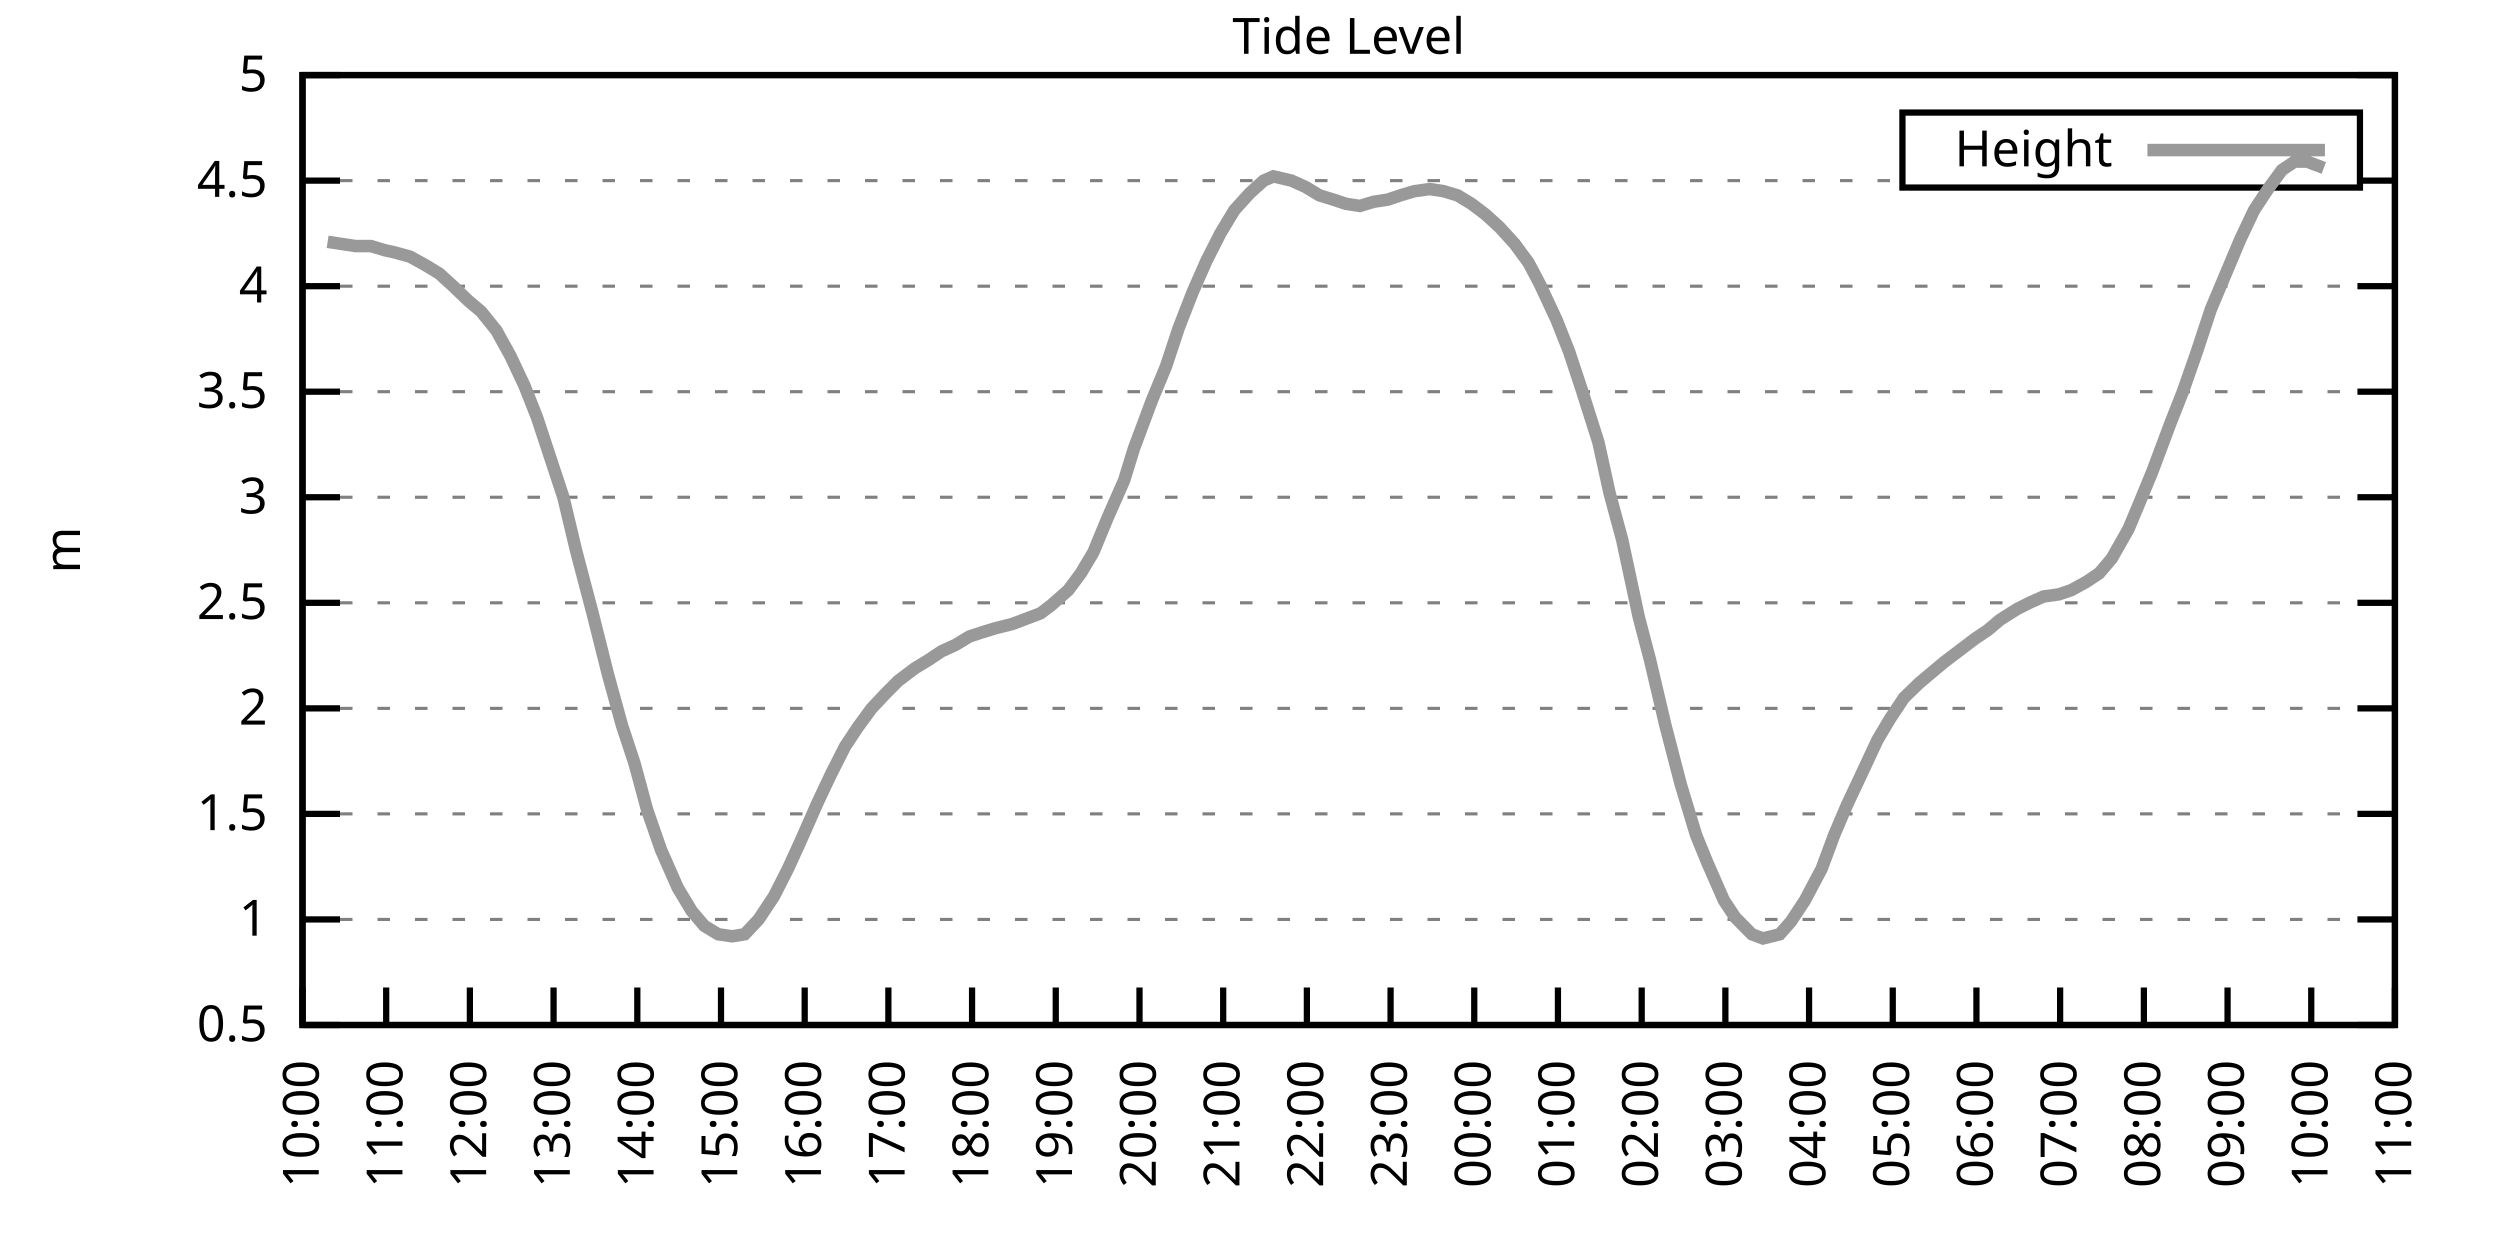
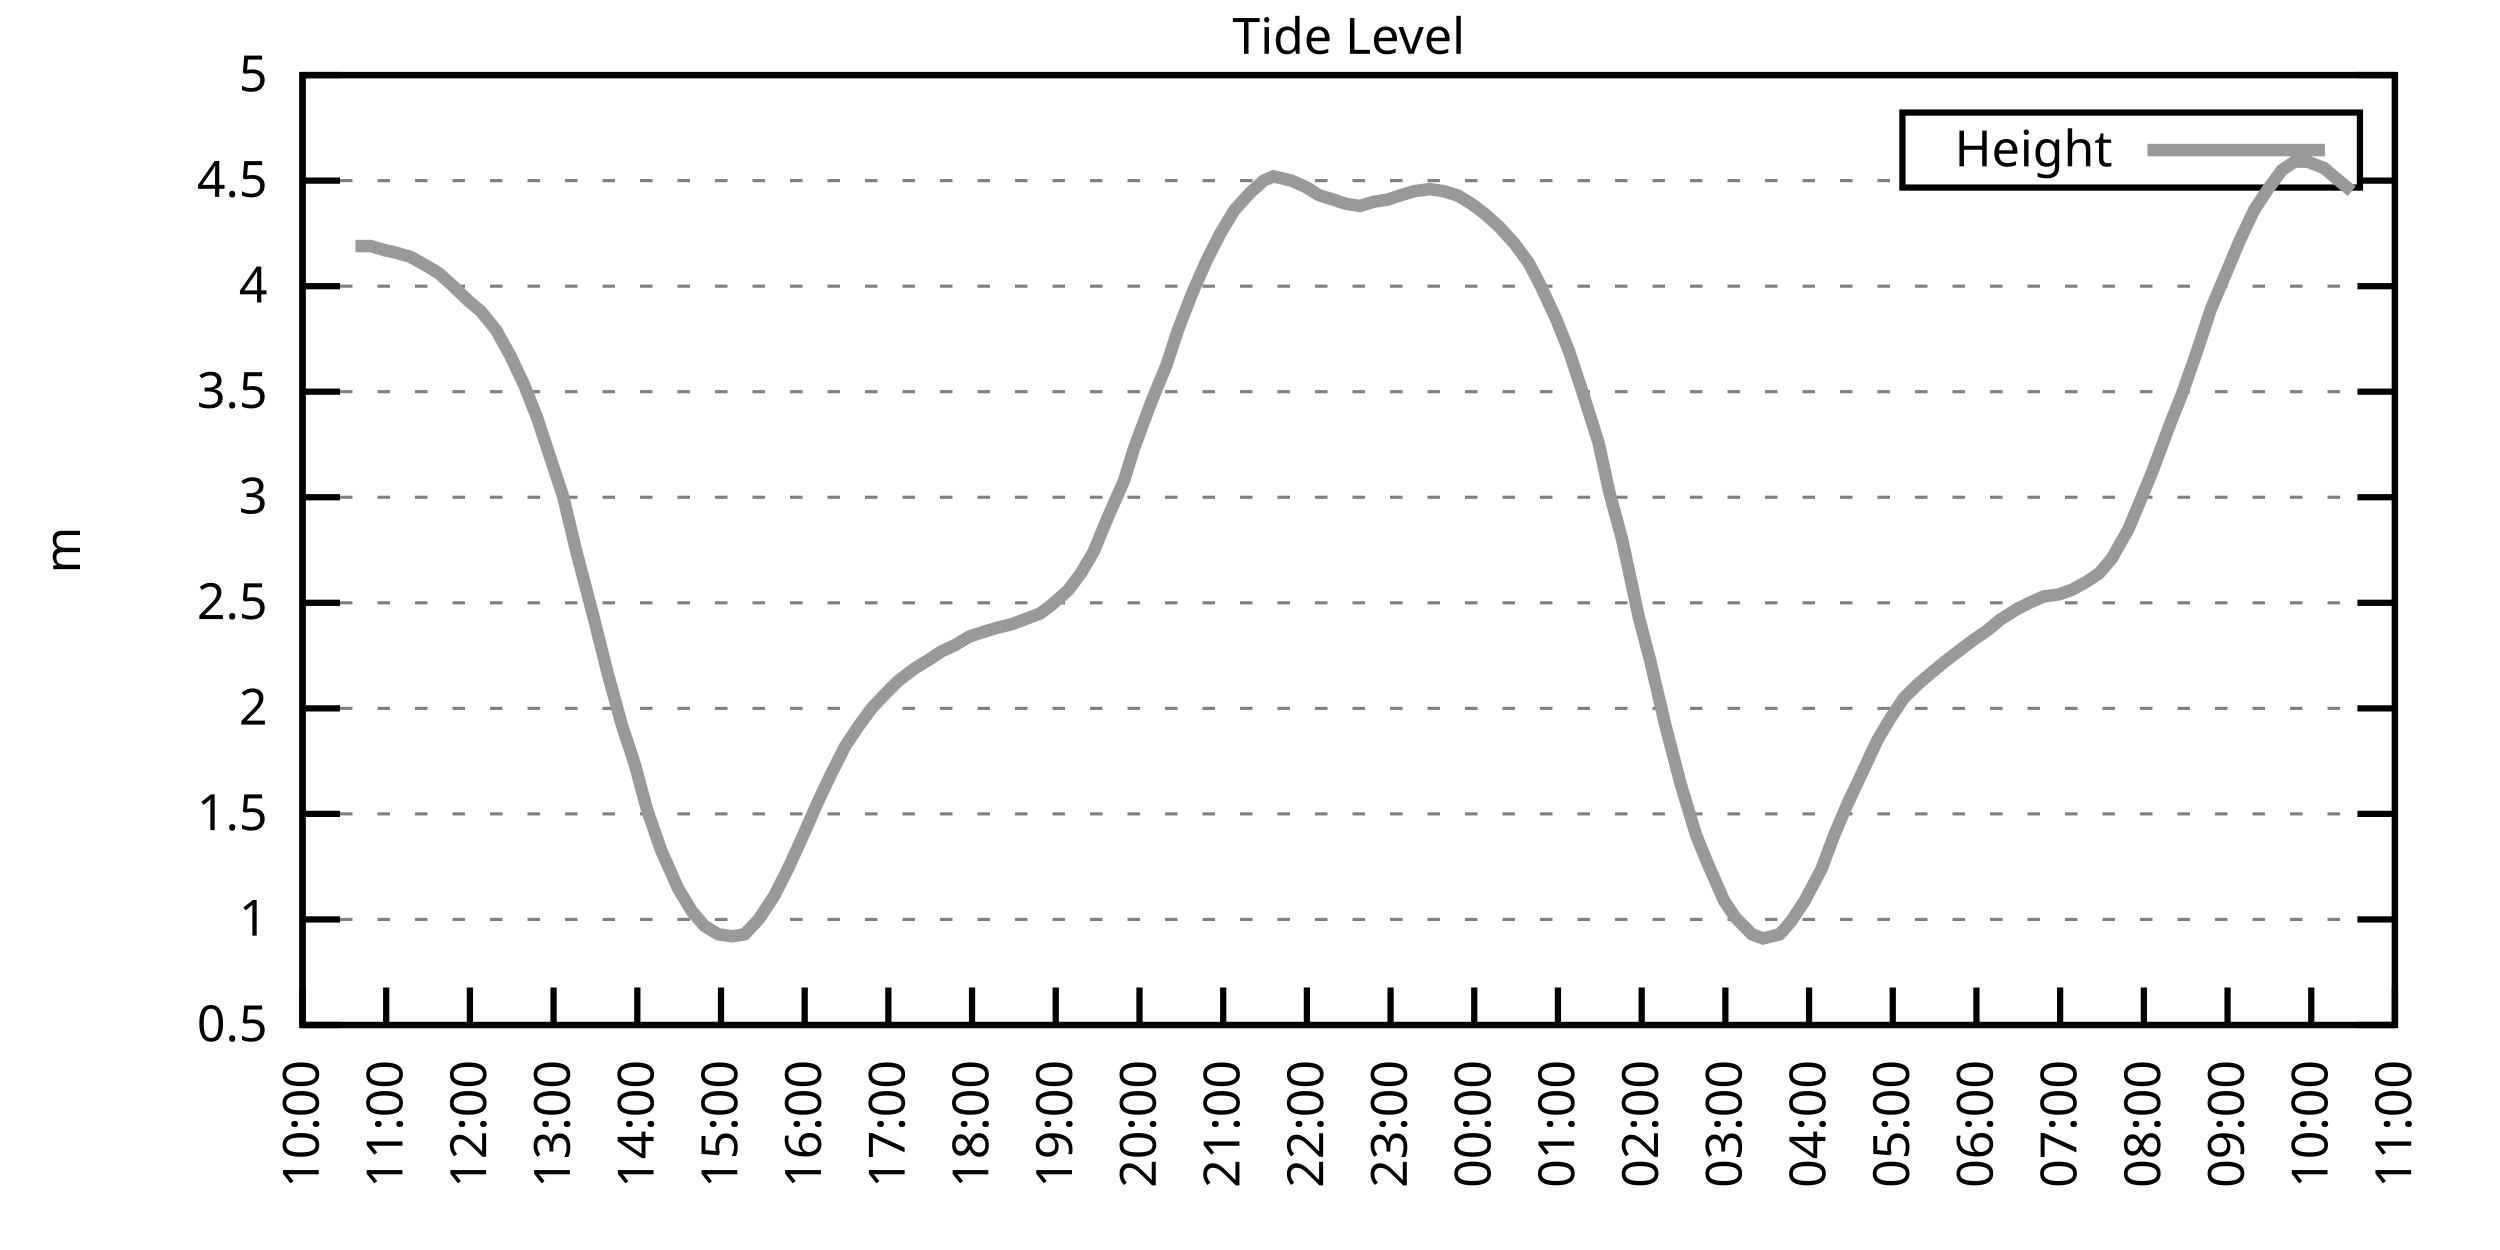
<svg xmlns="http://www.w3.org/2000/svg" xmlns:xlink="http://www.w3.org/1999/xlink" width="400" height="200" viewBox="0 0 400 200">
  <g id="gnuplot_canvas">
    <rect x="0" y="0" width="400" height="200" fill="none" />
    <defs>
      <circle id="gpDot" r="0.5" stroke-width="0.5" stroke="currentColor" />
      <path id="gpPt0" stroke-width="0.333" stroke="currentColor" d="M-1,0 h2 M0,-1 v2" />
      <path id="gpPt1" stroke-width="0.333" stroke="currentColor" d="M-1,-1 L1,1 M1,-1 L-1,1" />
      <path id="gpPt2" stroke-width="0.333" stroke="currentColor" d="M-1,0 L1,0 M0,-1 L0,1 M-1,-1 L1,1 M-1,1 L1,-1" />
      <rect id="gpPt3" stroke-width="0.333" stroke="currentColor" x="-1" y="-1" width="2" height="2" />
      <rect id="gpPt4" stroke-width="0.333" stroke="currentColor" fill="currentColor" x="-1" y="-1" width="2" height="2" />
      <circle id="gpPt5" stroke-width="0.333" stroke="currentColor" cx="0" cy="0" r="1" />
      <use xlink:href="#gpPt5" id="gpPt6" fill="currentColor" stroke="none" />
      <path id="gpPt7" stroke-width="0.333" stroke="currentColor" d="M0,-1.33 L-1.33,0.67 L1.33,0.67 z" />
      <use xlink:href="#gpPt7" id="gpPt8" fill="currentColor" stroke="none" />
      <use xlink:href="#gpPt7" id="gpPt9" stroke="currentColor" transform="rotate(180)" />
      <use xlink:href="#gpPt9" id="gpPt10" fill="currentColor" stroke="none" />
      <use xlink:href="#gpPt3" id="gpPt11" stroke="currentColor" transform="rotate(45)" />
      <use xlink:href="#gpPt11" id="gpPt12" fill="currentColor" stroke="none" />
      <path id="gpPt13" stroke-width="0.333" stroke="currentColor" d="M0,1.330 L1.265,0.411 L0.782,-1.067 L-0.782,-1.076 L-1.265,0.411 z" />
      <use xlink:href="#gpPt13" id="gpPt14" fill="currentColor" stroke="none" />
      <filter id="textbox" filterUnits="objectBoundingBox" x="0" y="0" height="1" width="1">
        <feFlood flood-color="white" flood-opacity="1" result="bgnd" />
        <feComposite in="SourceGraphic" in2="bgnd" operator="atop" />
      </filter>
      <filter id="greybox" filterUnits="objectBoundingBox" x="0" y="0" height="1" width="1">
        <feFlood flood-color="lightgrey" flood-opacity="1" result="grey" />
        <feComposite in="SourceGraphic" in2="grey" operator="atop" />
      </filter>
    </defs>
    <g fill="none" color="white" stroke="currentColor" stroke-width="1.00" stroke-linecap="butt" stroke-linejoin="miter">
</g>
    <g fill="none" color="black" stroke="currentColor" stroke-width="1.00" stroke-linecap="butt" stroke-linejoin="miter">
      <g stroke="none" shape-rendering="crispEdges">
        <polygon fill="rgb(255, 255, 255)" points="48.40,164.00 383.18,164.00 383.18,12.02 48.40,12.02 " />
      </g>
    </g>
    <g fill="none" color="black" stroke="currentColor" stroke-width="1.00" stroke-linecap="butt" stroke-linejoin="miter">
</g>
    <g fill="none" color="black" stroke="black" stroke-width="0.50" stroke-linecap="butt" stroke-linejoin="miter">
</g>
    <g fill="none" color="gray" stroke="currentColor" stroke-width="0.50" stroke-linecap="butt" stroke-linejoin="miter">
      <path stroke="gray" stroke-dasharray="2,4" class="gridline" d="M48.40,164.00 L383.19,164.00  " />
    </g>
    <g fill="none" color="gray" stroke="gray" stroke-width="1.00" stroke-linecap="butt" stroke-linejoin="miter">
</g>
    <g fill="none" color="black" stroke="currentColor" stroke-width="1.00" stroke-linecap="butt" stroke-linejoin="miter">
      <path stroke="black" d="M48.40,164.00 L54.40,164.00 M383.19,164.00 L377.19,164.00  " />
      <g transform="translate(42.80,166.60)" stroke="none" fill="black" font-family="Sans" font-size="8.00" text-anchor="end">
        <text>
          <tspan font-family="Sans"> 0.5</tspan>
        </text>
      </g>
    </g>
    <g fill="none" color="black" stroke="currentColor" stroke-width="1.00" stroke-linecap="butt" stroke-linejoin="miter">
</g>
    <g fill="none" color="black" stroke="black" stroke-width="0.50" stroke-linecap="butt" stroke-linejoin="miter">
</g>
    <g fill="none" color="gray" stroke="currentColor" stroke-width="0.50" stroke-linecap="butt" stroke-linejoin="miter">
      <path stroke="gray" stroke-dasharray="2,4" class="gridline" d="M48.40,147.11 L383.19,147.11  " />
    </g>
    <g fill="none" color="gray" stroke="gray" stroke-width="1.00" stroke-linecap="butt" stroke-linejoin="miter">
</g>
    <g fill="none" color="black" stroke="currentColor" stroke-width="1.00" stroke-linecap="butt" stroke-linejoin="miter">
      <path stroke="black" d="M48.40,147.11 L54.40,147.11 M383.19,147.11 L377.19,147.11  " />
      <g transform="translate(42.80,149.71)" stroke="none" fill="black" font-family="Sans" font-size="8.00" text-anchor="end">
        <text>
          <tspan font-family="Sans"> 1</tspan>
        </text>
      </g>
    </g>
    <g fill="none" color="black" stroke="currentColor" stroke-width="1.00" stroke-linecap="butt" stroke-linejoin="miter">
</g>
    <g fill="none" color="black" stroke="black" stroke-width="0.50" stroke-linecap="butt" stroke-linejoin="miter">
</g>
    <g fill="none" color="gray" stroke="currentColor" stroke-width="0.50" stroke-linecap="butt" stroke-linejoin="miter">
      <path stroke="gray" stroke-dasharray="2,4" class="gridline" d="M48.40,130.22 L383.19,130.22  " />
    </g>
    <g fill="none" color="gray" stroke="gray" stroke-width="1.00" stroke-linecap="butt" stroke-linejoin="miter">
</g>
    <g fill="none" color="black" stroke="currentColor" stroke-width="1.00" stroke-linecap="butt" stroke-linejoin="miter">
      <path stroke="black" d="M48.40,130.22 L54.40,130.22 M383.19,130.22 L377.19,130.22  " />
      <g transform="translate(42.80,132.82)" stroke="none" fill="black" font-family="Sans" font-size="8.00" text-anchor="end">
        <text>
          <tspan font-family="Sans"> 1.5</tspan>
        </text>
      </g>
    </g>
    <g fill="none" color="black" stroke="currentColor" stroke-width="1.00" stroke-linecap="butt" stroke-linejoin="miter">
</g>
    <g fill="none" color="black" stroke="black" stroke-width="0.50" stroke-linecap="butt" stroke-linejoin="miter">
</g>
    <g fill="none" color="gray" stroke="currentColor" stroke-width="0.50" stroke-linecap="butt" stroke-linejoin="miter">
      <path stroke="gray" stroke-dasharray="2,4" class="gridline" d="M48.40,113.34 L383.19,113.34  " />
    </g>
    <g fill="none" color="gray" stroke="gray" stroke-width="1.00" stroke-linecap="butt" stroke-linejoin="miter">
</g>
    <g fill="none" color="black" stroke="currentColor" stroke-width="1.00" stroke-linecap="butt" stroke-linejoin="miter">
      <path stroke="black" d="M48.40,113.34 L54.40,113.34 M383.19,113.34 L377.19,113.34  " />
      <g transform="translate(42.80,115.94)" stroke="none" fill="black" font-family="Sans" font-size="8.00" text-anchor="end">
        <text>
          <tspan font-family="Sans"> 2</tspan>
        </text>
      </g>
    </g>
    <g fill="none" color="black" stroke="currentColor" stroke-width="1.00" stroke-linecap="butt" stroke-linejoin="miter">
</g>
    <g fill="none" color="black" stroke="black" stroke-width="0.50" stroke-linecap="butt" stroke-linejoin="miter">
</g>
    <g fill="none" color="gray" stroke="currentColor" stroke-width="0.50" stroke-linecap="butt" stroke-linejoin="miter">
      <path stroke="gray" stroke-dasharray="2,4" class="gridline" d="M48.40,96.45 L383.19,96.45  " />
    </g>
    <g fill="none" color="gray" stroke="gray" stroke-width="1.00" stroke-linecap="butt" stroke-linejoin="miter">
</g>
    <g fill="none" color="black" stroke="currentColor" stroke-width="1.00" stroke-linecap="butt" stroke-linejoin="miter">
      <path stroke="black" d="M48.40,96.45 L54.40,96.45 M383.19,96.45 L377.19,96.45  " />
      <g transform="translate(42.80,99.05)" stroke="none" fill="black" font-family="Sans" font-size="8.00" text-anchor="end">
        <text>
          <tspan font-family="Sans"> 2.5</tspan>
        </text>
      </g>
    </g>
    <g fill="none" color="black" stroke="currentColor" stroke-width="1.00" stroke-linecap="butt" stroke-linejoin="miter">
</g>
    <g fill="none" color="black" stroke="black" stroke-width="0.50" stroke-linecap="butt" stroke-linejoin="miter">
</g>
    <g fill="none" color="gray" stroke="currentColor" stroke-width="0.50" stroke-linecap="butt" stroke-linejoin="miter">
      <path stroke="gray" stroke-dasharray="2,4" class="gridline" d="M48.40,79.56 L383.19,79.56  " />
    </g>
    <g fill="none" color="gray" stroke="gray" stroke-width="1.00" stroke-linecap="butt" stroke-linejoin="miter">
</g>
    <g fill="none" color="black" stroke="currentColor" stroke-width="1.00" stroke-linecap="butt" stroke-linejoin="miter">
      <path stroke="black" d="M48.40,79.56 L54.40,79.56 M383.19,79.56 L377.19,79.56  " />
      <g transform="translate(42.80,82.16)" stroke="none" fill="black" font-family="Sans" font-size="8.00" text-anchor="end">
        <text>
          <tspan font-family="Sans"> 3</tspan>
        </text>
      </g>
    </g>
    <g fill="none" color="black" stroke="currentColor" stroke-width="1.00" stroke-linecap="butt" stroke-linejoin="miter">
</g>
    <g fill="none" color="black" stroke="black" stroke-width="0.50" stroke-linecap="butt" stroke-linejoin="miter">
</g>
    <g fill="none" color="gray" stroke="currentColor" stroke-width="0.50" stroke-linecap="butt" stroke-linejoin="miter">
      <path stroke="gray" stroke-dasharray="2,4" class="gridline" d="M48.40,62.67 L383.19,62.67  " />
    </g>
    <g fill="none" color="gray" stroke="gray" stroke-width="1.00" stroke-linecap="butt" stroke-linejoin="miter">
</g>
    <g fill="none" color="black" stroke="currentColor" stroke-width="1.00" stroke-linecap="butt" stroke-linejoin="miter">
      <path stroke="black" d="M48.40,62.67 L54.40,62.67 M383.19,62.67 L377.19,62.67  " />
      <g transform="translate(42.80,65.27)" stroke="none" fill="black" font-family="Sans" font-size="8.00" text-anchor="end">
        <text>
          <tspan font-family="Sans"> 3.5</tspan>
        </text>
      </g>
    </g>
    <g fill="none" color="black" stroke="currentColor" stroke-width="1.00" stroke-linecap="butt" stroke-linejoin="miter">
</g>
    <g fill="none" color="black" stroke="black" stroke-width="0.50" stroke-linecap="butt" stroke-linejoin="miter">
</g>
    <g fill="none" color="gray" stroke="currentColor" stroke-width="0.50" stroke-linecap="butt" stroke-linejoin="miter">
      <path stroke="gray" stroke-dasharray="2,4" class="gridline" d="M48.40,45.79 L383.19,45.79  " />
    </g>
    <g fill="none" color="gray" stroke="gray" stroke-width="1.00" stroke-linecap="butt" stroke-linejoin="miter">
</g>
    <g fill="none" color="black" stroke="currentColor" stroke-width="1.00" stroke-linecap="butt" stroke-linejoin="miter">
      <path stroke="black" d="M48.40,45.79 L54.40,45.79 M383.19,45.79 L377.19,45.79  " />
      <g transform="translate(42.80,48.39)" stroke="none" fill="black" font-family="Sans" font-size="8.00" text-anchor="end">
        <text>
          <tspan font-family="Sans"> 4</tspan>
        </text>
      </g>
    </g>
    <g fill="none" color="black" stroke="currentColor" stroke-width="1.00" stroke-linecap="butt" stroke-linejoin="miter">
</g>
    <g fill="none" color="black" stroke="black" stroke-width="0.50" stroke-linecap="butt" stroke-linejoin="miter">
</g>
    <g fill="none" color="gray" stroke="currentColor" stroke-width="0.50" stroke-linecap="butt" stroke-linejoin="miter">
      <path stroke="gray" stroke-dasharray="2,4" class="gridline" d="M48.40,28.90 L304.39,28.90 M377.59,28.90 L383.19,28.90  " />
    </g>
    <g fill="none" color="gray" stroke="gray" stroke-width="1.00" stroke-linecap="butt" stroke-linejoin="miter">
</g>
    <g fill="none" color="black" stroke="currentColor" stroke-width="1.00" stroke-linecap="butt" stroke-linejoin="miter">
      <path stroke="black" d="M48.40,28.90 L54.40,28.90 M383.19,28.90 L377.19,28.90  " />
      <g transform="translate(42.80,31.50)" stroke="none" fill="black" font-family="Sans" font-size="8.00" text-anchor="end">
        <text>
          <tspan font-family="Sans"> 4.5</tspan>
        </text>
      </g>
    </g>
    <g fill="none" color="black" stroke="currentColor" stroke-width="1.00" stroke-linecap="butt" stroke-linejoin="miter">
</g>
    <g fill="none" color="black" stroke="black" stroke-width="0.50" stroke-linecap="butt" stroke-linejoin="miter">
</g>
    <g fill="none" color="gray" stroke="currentColor" stroke-width="0.50" stroke-linecap="butt" stroke-linejoin="miter">
      <path stroke="gray" stroke-dasharray="2,4" class="gridline" d="M48.40,12.01 L383.19,12.01  " />
    </g>
    <g fill="none" color="gray" stroke="gray" stroke-width="1.00" stroke-linecap="butt" stroke-linejoin="miter">
</g>
    <g fill="none" color="black" stroke="currentColor" stroke-width="1.00" stroke-linecap="butt" stroke-linejoin="miter">
      <path stroke="black" d="M48.40,12.01 L54.40,12.01 M383.19,12.01 L377.19,12.01  " />
      <g transform="translate(42.80,14.61)" stroke="none" fill="black" font-family="Sans" font-size="8.00" text-anchor="end">
        <text>
          <tspan font-family="Sans"> 5</tspan>
        </text>
      </g>
    </g>
    <g fill="none" color="black" stroke="currentColor" stroke-width="1.00" stroke-linecap="butt" stroke-linejoin="miter">
      <path stroke="black" d="M48.40,164.00 L48.40,158.00  " />
      <g transform="translate(51.00,169.60) rotate(270.00)" stroke="none" fill="black" font-family="Sans" font-size="8.00" text-anchor="end">
        <text>
          <tspan font-family="Sans">10:00</tspan>
        </text>
      </g>
    </g>
    <g fill="none" color="black" stroke="currentColor" stroke-width="1.00" stroke-linecap="butt" stroke-linejoin="miter">
      <path stroke="black" d="M61.79,164.00 L61.79,158.00  " />
      <g transform="translate(64.39,169.60) rotate(270.00)" stroke="none" fill="black" font-family="Sans" font-size="8.00" text-anchor="end">
        <text>
          <tspan font-family="Sans">11:00</tspan>
        </text>
      </g>
    </g>
    <g fill="none" color="black" stroke="currentColor" stroke-width="1.00" stroke-linecap="butt" stroke-linejoin="miter">
      <path stroke="black" d="M75.18,164.00 L75.18,158.00  " />
      <g transform="translate(77.78,169.60) rotate(270.00)" stroke="none" fill="black" font-family="Sans" font-size="8.00" text-anchor="end">
        <text>
          <tspan font-family="Sans">12:00</tspan>
        </text>
      </g>
    </g>
    <g fill="none" color="black" stroke="currentColor" stroke-width="1.00" stroke-linecap="butt" stroke-linejoin="miter">
      <path stroke="black" d="M88.57,164.00 L88.57,158.00  " />
      <g transform="translate(91.17,169.60) rotate(270.00)" stroke="none" fill="black" font-family="Sans" font-size="8.00" text-anchor="end">
        <text>
          <tspan font-family="Sans">13:00</tspan>
        </text>
      </g>
    </g>
    <g fill="none" color="black" stroke="currentColor" stroke-width="1.00" stroke-linecap="butt" stroke-linejoin="miter">
      <path stroke="black" d="M101.97,164.00 L101.97,158.00  " />
      <g transform="translate(104.57,169.60) rotate(270.00)" stroke="none" fill="black" font-family="Sans" font-size="8.00" text-anchor="end">
        <text>
          <tspan font-family="Sans">14:00</tspan>
        </text>
      </g>
    </g>
    <g fill="none" color="black" stroke="currentColor" stroke-width="1.00" stroke-linecap="butt" stroke-linejoin="miter">
      <path stroke="black" d="M115.36,164.00 L115.36,158.00  " />
      <g transform="translate(117.96,169.60) rotate(270.00)" stroke="none" fill="black" font-family="Sans" font-size="8.00" text-anchor="end">
        <text>
          <tspan font-family="Sans">15:00</tspan>
        </text>
      </g>
    </g>
    <g fill="none" color="black" stroke="currentColor" stroke-width="1.00" stroke-linecap="butt" stroke-linejoin="miter">
      <path stroke="black" d="M128.75,164.00 L128.75,158.00  " />
      <g transform="translate(131.35,169.60) rotate(270.00)" stroke="none" fill="black" font-family="Sans" font-size="8.00" text-anchor="end">
        <text>
          <tspan font-family="Sans">16:00</tspan>
        </text>
      </g>
    </g>
    <g fill="none" color="black" stroke="currentColor" stroke-width="1.00" stroke-linecap="butt" stroke-linejoin="miter">
      <path stroke="black" d="M142.14,164.00 L142.14,158.00  " />
      <g transform="translate(144.74,169.60) rotate(270.00)" stroke="none" fill="black" font-family="Sans" font-size="8.00" text-anchor="end">
        <text>
          <tspan font-family="Sans">17:00</tspan>
        </text>
      </g>
    </g>
    <g fill="none" color="black" stroke="currentColor" stroke-width="1.00" stroke-linecap="butt" stroke-linejoin="miter">
      <path stroke="black" d="M155.53,164.00 L155.53,158.00  " />
      <g transform="translate(158.13,169.60) rotate(270.00)" stroke="none" fill="black" font-family="Sans" font-size="8.00" text-anchor="end">
        <text>
          <tspan font-family="Sans">18:00</tspan>
        </text>
      </g>
    </g>
    <g fill="none" color="black" stroke="currentColor" stroke-width="1.00" stroke-linecap="butt" stroke-linejoin="miter">
      <path stroke="black" d="M168.92,164.00 L168.92,158.00  " />
      <g transform="translate(171.52,169.60) rotate(270.00)" stroke="none" fill="black" font-family="Sans" font-size="8.00" text-anchor="end">
        <text>
          <tspan font-family="Sans">19:00</tspan>
        </text>
      </g>
    </g>
    <g fill="none" color="black" stroke="currentColor" stroke-width="1.00" stroke-linecap="butt" stroke-linejoin="miter">
      <path stroke="black" d="M182.32,164.00 L182.32,158.00  " />
      <g transform="translate(184.92,169.60) rotate(270.00)" stroke="none" fill="black" font-family="Sans" font-size="8.00" text-anchor="end">
        <text>
          <tspan font-family="Sans">20:00</tspan>
        </text>
      </g>
    </g>
    <g fill="none" color="black" stroke="currentColor" stroke-width="1.00" stroke-linecap="butt" stroke-linejoin="miter">
      <path stroke="black" d="M195.71,164.00 L195.71,158.00  " />
      <g transform="translate(198.31,169.60) rotate(270.00)" stroke="none" fill="black" font-family="Sans" font-size="8.00" text-anchor="end">
        <text>
          <tspan font-family="Sans">21:00</tspan>
        </text>
      </g>
    </g>
    <g fill="none" color="black" stroke="currentColor" stroke-width="1.00" stroke-linecap="butt" stroke-linejoin="miter">
      <path stroke="black" d="M209.10,164.00 L209.10,158.00  " />
      <g transform="translate(211.70,169.60) rotate(270.00)" stroke="none" fill="black" font-family="Sans" font-size="8.00" text-anchor="end">
        <text>
          <tspan font-family="Sans">22:00</tspan>
        </text>
      </g>
    </g>
    <g fill="none" color="black" stroke="currentColor" stroke-width="1.00" stroke-linecap="butt" stroke-linejoin="miter">
      <path stroke="black" d="M222.49,164.00 L222.49,158.00  " />
      <g transform="translate(225.09,169.60) rotate(270.00)" stroke="none" fill="black" font-family="Sans" font-size="8.00" text-anchor="end">
        <text>
          <tspan font-family="Sans">23:00</tspan>
        </text>
      </g>
    </g>
    <g fill="none" color="black" stroke="currentColor" stroke-width="1.00" stroke-linecap="butt" stroke-linejoin="miter">
      <path stroke="black" d="M235.88,164.00 L235.88,158.00  " />
      <g transform="translate(238.48,169.60) rotate(270.00)" stroke="none" fill="black" font-family="Sans" font-size="8.00" text-anchor="end">
        <text>
          <tspan font-family="Sans">00:00</tspan>
        </text>
      </g>
    </g>
    <g fill="none" color="black" stroke="currentColor" stroke-width="1.00" stroke-linecap="butt" stroke-linejoin="miter">
      <path stroke="black" d="M249.27,164.00 L249.27,158.00  " />
      <g transform="translate(251.87,169.60) rotate(270.00)" stroke="none" fill="black" font-family="Sans" font-size="8.00" text-anchor="end">
        <text>
          <tspan font-family="Sans">01:00</tspan>
        </text>
      </g>
    </g>
    <g fill="none" color="black" stroke="currentColor" stroke-width="1.00" stroke-linecap="butt" stroke-linejoin="miter">
      <path stroke="black" d="M262.67,164.00 L262.67,158.00  " />
      <g transform="translate(265.27,169.60) rotate(270.00)" stroke="none" fill="black" font-family="Sans" font-size="8.00" text-anchor="end">
        <text>
          <tspan font-family="Sans">02:00</tspan>
        </text>
      </g>
    </g>
    <g fill="none" color="black" stroke="currentColor" stroke-width="1.00" stroke-linecap="butt" stroke-linejoin="miter">
      <path stroke="black" d="M276.06,164.00 L276.06,158.00  " />
      <g transform="translate(278.66,169.60) rotate(270.00)" stroke="none" fill="black" font-family="Sans" font-size="8.00" text-anchor="end">
        <text>
          <tspan font-family="Sans">03:00</tspan>
        </text>
      </g>
    </g>
    <g fill="none" color="black" stroke="currentColor" stroke-width="1.00" stroke-linecap="butt" stroke-linejoin="miter">
      <path stroke="black" d="M289.45,164.00 L289.45,158.00  " />
      <g transform="translate(292.05,169.60) rotate(270.00)" stroke="none" fill="black" font-family="Sans" font-size="8.00" text-anchor="end">
        <text>
          <tspan font-family="Sans">04:00</tspan>
        </text>
      </g>
    </g>
    <g fill="none" color="black" stroke="currentColor" stroke-width="1.00" stroke-linecap="butt" stroke-linejoin="miter">
      <path stroke="black" d="M302.84,164.00 L302.84,158.00  " />
      <g transform="translate(305.44,169.60) rotate(270.00)" stroke="none" fill="black" font-family="Sans" font-size="8.00" text-anchor="end">
        <text>
          <tspan font-family="Sans">05:00</tspan>
        </text>
      </g>
    </g>
    <g fill="none" color="black" stroke="currentColor" stroke-width="1.00" stroke-linecap="butt" stroke-linejoin="miter">
      <path stroke="black" d="M316.23,164.00 L316.23,158.00  " />
      <g transform="translate(318.83,169.60) rotate(270.00)" stroke="none" fill="black" font-family="Sans" font-size="8.00" text-anchor="end">
        <text>
          <tspan font-family="Sans">06:00</tspan>
        </text>
      </g>
    </g>
    <g fill="none" color="black" stroke="currentColor" stroke-width="1.00" stroke-linecap="butt" stroke-linejoin="miter">
      <path stroke="black" d="M329.62,164.00 L329.62,158.00  " />
      <g transform="translate(332.22,169.60) rotate(270.00)" stroke="none" fill="black" font-family="Sans" font-size="8.00" text-anchor="end">
        <text>
          <tspan font-family="Sans">07:00</tspan>
        </text>
      </g>
    </g>
    <g fill="none" color="black" stroke="currentColor" stroke-width="1.00" stroke-linecap="butt" stroke-linejoin="miter">
      <path stroke="black" d="M343.02,164.00 L343.02,158.00  " />
      <g transform="translate(345.62,169.60) rotate(270.00)" stroke="none" fill="black" font-family="Sans" font-size="8.00" text-anchor="end">
        <text>
          <tspan font-family="Sans">08:00</tspan>
        </text>
      </g>
    </g>
    <g fill="none" color="black" stroke="currentColor" stroke-width="1.00" stroke-linecap="butt" stroke-linejoin="miter">
      <path stroke="black" d="M356.41,164.00 L356.41,158.00  " />
      <g transform="translate(359.01,169.60) rotate(270.00)" stroke="none" fill="black" font-family="Sans" font-size="8.00" text-anchor="end">
        <text>
          <tspan font-family="Sans">09:00</tspan>
        </text>
      </g>
    </g>
    <g fill="none" color="black" stroke="currentColor" stroke-width="1.00" stroke-linecap="butt" stroke-linejoin="miter">
      <path stroke="black" d="M369.80,164.00 L369.80,158.00  " />
      <g transform="translate(372.40,169.60) rotate(270.00)" stroke="none" fill="black" font-family="Sans" font-size="8.00" text-anchor="end">
        <text>
          <tspan font-family="Sans">10:00</tspan>
        </text>
      </g>
    </g>
    <g fill="none" color="black" stroke="currentColor" stroke-width="1.00" stroke-linecap="butt" stroke-linejoin="miter">
      <path stroke="black" d="M383.19,164.00 L383.19,158.00  " />
      <g transform="translate(385.79,169.60) rotate(270.00)" stroke="none" fill="black" font-family="Sans" font-size="8.00" text-anchor="end">
        <text>
          <tspan font-family="Sans">11:00</tspan>
        </text>
      </g>
    </g>
    <g fill="none" color="black" stroke="currentColor" stroke-width="1.00" stroke-linecap="butt" stroke-linejoin="miter">
</g>
    <g fill="none" color="black" stroke="currentColor" stroke-width="1.00" stroke-linecap="butt" stroke-linejoin="miter">
      <path stroke="black" d="M48.40,12.01 L48.40,164.00 L383.19,164.00 L383.19,12.01 L48.40,12.01 Z  " />
    </g>
    <g fill="none" color="black" stroke="currentColor" stroke-width="1.00" stroke-linecap="butt" stroke-linejoin="miter">
</g>
    <g fill="none" color="black" stroke="currentColor" stroke-width="1.00" stroke-linecap="butt" stroke-linejoin="miter">
      <path stroke="black" d="M304.39,30.01 L304.39,18.01 L377.59,18.01 L377.59,30.01 L304.39,30.01 Z  " />
    </g>
    <g id="Tide_level_plot_1">
      <g fill="none" color="white" stroke="black" stroke-width="2.00" stroke-linecap="butt" stroke-linejoin="miter">
</g>
      <g fill="none" color="black" stroke="currentColor" stroke-width="2.00" stroke-linecap="butt" stroke-linejoin="miter">
        <g transform="translate(337.99,26.61)" stroke="none" fill="black" font-family="Sans" font-size="8.00" text-anchor="end">
          <text>
            <tspan font-family="Sans">Height</tspan>
          </text>
        </g>
      </g>
      <g fill="none" color="black" stroke="currentColor" stroke-width="2.00" stroke-linecap="butt" stroke-linejoin="miter">
-         <path stroke="rgb(153, 153, 153)" d="M343.59,24.01 L371.99,24.01 M52.42,38.69 L54.65,39.03 L56.88,39.37 L59.34,39.37 L61.57,40.04 L63.13,40.38   L65.59,41.06 L68.04,42.41 L70.27,43.76 L72.50,45.79 L74.96,48.15 L76.97,49.84 L79.42,52.88 L81.66,56.93   L83.89,61.66 L85.90,66.73 L88.13,73.48 L90.14,79.56 L92.15,88.00 L94.82,98.14 L97.28,107.93 L99.51,116.04   L101.52,122.12 L103.53,129.55 L105.76,135.97 L108.44,142.05 L110.67,145.76 L112.68,148.13 L114.91,149.48 L117.14,149.81   L119.15,149.48 L121.38,147.11 L123.84,143.40 L126.07,139.01 L128.08,134.62 L130.76,128.54 L132.99,123.81 L135.22,119.42   L137.23,116.38 L139.46,113.34 L141.69,110.97 L143.70,108.95 L146.38,106.92 L148.61,105.57 L150.62,104.22 L152.85,103.20   L155.09,101.85 L157.10,101.18 L159.33,100.50 L162.01,99.83 L163.79,99.15 L166.47,98.14 L168.25,96.79 L170.93,94.42   L172.94,91.72 L174.95,88.34 L177.18,82.94 L179.86,76.86 L181.42,71.79 L184.32,64.02 L186.56,58.62 L188.57,52.54   L190.80,46.80 L193.03,41.73 L195.26,37.34 L197.49,33.63 L199.95,30.92 L202.18,28.90 L203.74,28.22 L206.64,28.90   L208.88,29.91 L211.11,31.26 L213.34,31.94 L215.35,32.61 L217.58,32.95 L219.81,32.28 L222.04,31.94 L224.05,31.26   L226.29,30.59 L228.74,30.25 L230.97,30.59 L233.20,31.26 L235.44,32.61 L237.67,34.30 L239.90,36.33 L242.36,39.03   L244.59,42.07 L246.37,45.45 L249.05,51.19 L251.06,56.26 L253.07,62.34 L255.75,70.78 L257.53,78.89 L259.54,86.32   L262.22,98.81 L264.00,105.57 L266.46,116.04 L268.92,125.50 L271.37,133.60 L273.16,137.99 L275.83,144.07 L277.62,146.77   L280.30,149.48 L282.08,150.15 L284.76,149.48 L286.55,147.45 L288.78,144.07 L291.46,139.01 L293.47,133.60 L295.48,128.87   L297.71,124.14 L300.39,118.40 L302.39,115.03 L304.63,111.65 L307.08,109.28 L309.09,107.59 L311.10,105.91 L313.78,103.88   L316.01,102.19 L318.02,100.84 L320.03,99.15 L322.70,97.46 L324.71,96.45 L326.95,95.44 L329.40,95.10 L331.41,94.42   L333.86,93.07 L335.87,91.72 L337.88,89.36 L340.56,84.63 L342.12,80.91 L344.35,75.51 L347.26,67.74 L349.26,62.67   L351.50,56.26 L353.73,49.50 L358.42,38.35 L360.65,33.63 L362.88,30.25 L365.11,27.21 L367.12,25.86 L369.13,25.86   L371.81,26.87  " />
+         <path stroke="rgb(153, 153, 153)" d="M343.59,24.01 L371.99,24.01 M56.88,39.37 L59.34,39.37 L61.57,40.04 L63.13,40.38 L65.59,41.06 L68.04,42.41   L70.27,43.76 L72.50,45.79 L74.96,48.15 L76.97,49.84 L79.42,52.88 L81.66,56.93 L83.89,61.66 L85.90,66.73   L88.13,73.48 L90.14,79.56 L92.15,88.00 L94.82,98.14 L97.28,107.93 L99.51,116.04 L101.52,122.12 L103.53,129.55   L105.76,135.97 L108.44,142.05 L110.67,145.76 L112.68,148.13 L114.91,149.48 L117.14,149.81 L119.15,149.48 L121.38,147.11   L123.84,143.40 L126.07,139.01 L128.08,134.62 L130.76,128.54 L132.99,123.81 L135.22,119.42 L137.23,116.38 L139.46,113.34   L141.69,110.97 L143.70,108.95 L146.38,106.92 L148.61,105.57 L150.62,104.22 L152.85,103.20 L155.09,101.85 L157.10,101.18   L159.33,100.50 L162.01,99.83 L163.79,99.15 L166.47,98.14 L168.25,96.79 L170.93,94.42 L172.94,91.72 L174.95,88.34   L177.18,82.94 L179.86,76.86 L181.42,71.79 L184.32,64.02 L186.56,58.62 L188.57,52.54 L190.80,46.80 L193.03,41.73   L195.26,37.34 L197.49,33.63 L199.95,30.92 L202.18,28.90 L203.74,28.22 L206.64,28.90 L208.88,29.91 L211.11,31.26   L213.34,31.94 L215.35,32.61 L217.58,32.95 L219.81,32.28 L222.04,31.94 L224.05,31.26 L226.29,30.59 L228.74,30.25   L230.97,30.59 L233.20,31.26 L235.44,32.61 L237.67,34.30 L239.90,36.33 L242.36,39.03 L244.59,42.07 L246.37,45.45   L249.05,51.19 L251.06,56.26 L253.07,62.34 L255.75,70.78 L257.53,78.89 L259.54,86.32 L262.22,98.81 L264.00,105.57   L266.46,116.04 L268.92,125.50 L271.37,133.60 L273.16,137.99 L275.83,144.07 L277.62,146.77 L280.30,149.48 L282.08,150.15   L284.76,149.48 L286.55,147.45 L288.78,144.07 L291.46,139.01 L293.47,133.60 L295.48,128.87 L297.71,124.14 L300.39,118.40   L302.39,115.03 L304.63,111.65 L307.08,109.28 L309.09,107.59 L311.10,105.91 L313.78,103.88 L316.01,102.19 L318.02,100.84   L320.03,99.15 L322.70,97.46 L324.71,96.45 L326.95,95.44 L329.40,95.10 L331.41,94.42 L333.86,93.07 L335.87,91.72   L337.88,89.36 L340.56,84.63 L342.12,80.91 L344.35,75.51 L347.26,67.74 L349.26,62.67 L351.50,56.26 L353.73,49.50   L358.42,38.35 L360.65,33.63 L362.88,30.25 L365.11,27.21 L367.12,25.86 L369.13,25.86 L371.81,26.87 L373.82,28.56   L376.27,30.59  " />
      </g>
    </g>
    <g fill="none" color="black" stroke="currentColor" stroke-width="2.00" stroke-linecap="butt" stroke-linejoin="miter">
</g>
    <g fill="none" color="black" stroke="black" stroke-width="1.00" stroke-linecap="butt" stroke-linejoin="miter">
</g>
    <g fill="none" color="black" stroke="currentColor" stroke-width="1.00" stroke-linecap="butt" stroke-linejoin="miter">
      <path stroke="black" d="M48.40,12.01 L48.40,164.00 L383.19,164.00 L383.19,12.01 L48.40,12.01 Z  " />
      <g transform="translate(12.80,88.01) rotate(270.00)" stroke="none" fill="black" font-family="Sans" font-size="8.00" text-anchor="middle">
        <text>
          <tspan font-family="Sans">m</tspan>
        </text>
      </g>
    </g>
    <g fill="none" color="black" stroke="currentColor" stroke-width="1.00" stroke-linecap="butt" stroke-linejoin="miter">
</g>
    <g fill="none" color="black" stroke="currentColor" stroke-width="1.00" stroke-linecap="butt" stroke-linejoin="miter">
      <g transform="translate(215.79,8.61)" stroke="none" fill="black" font-family="Sans" font-size="8.00" text-anchor="middle">
        <text>
          <tspan font-family="Sans">Tide Level</tspan>
        </text>
      </g>
    </g>
    <g fill="none" color="black" stroke="currentColor" stroke-width="1.00" stroke-linecap="butt" stroke-linejoin="miter">
</g>
  </g>
</svg>
